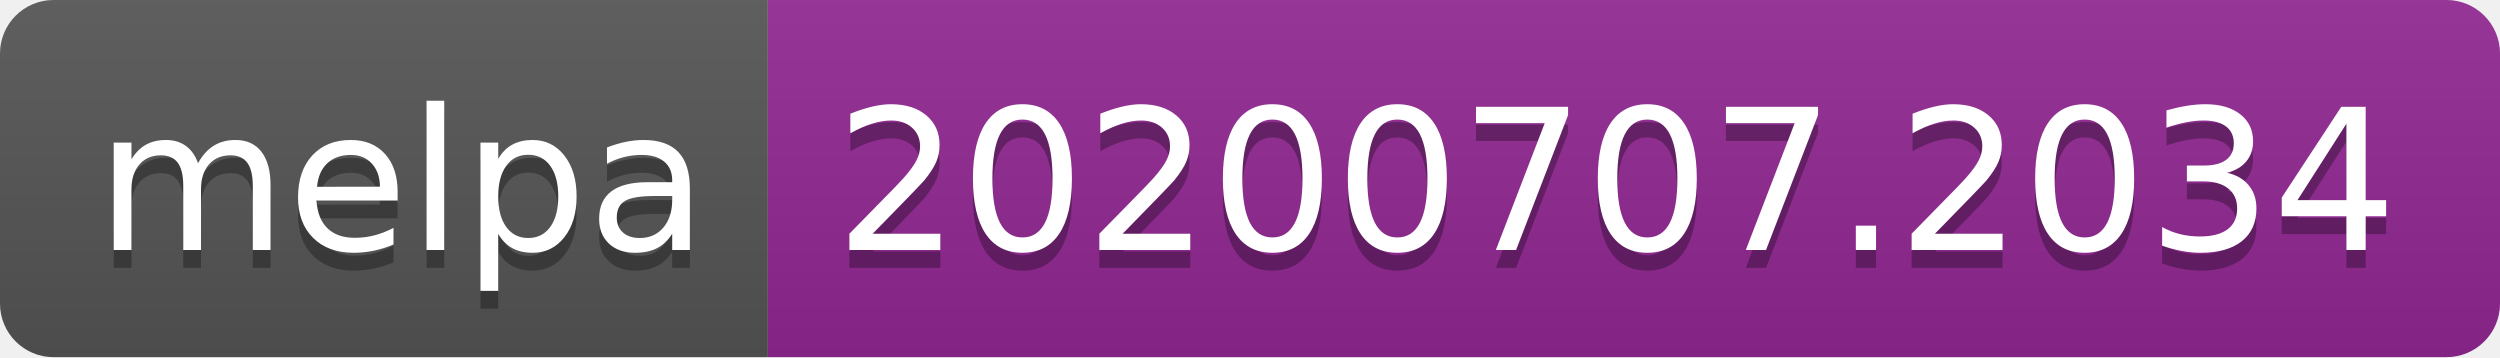
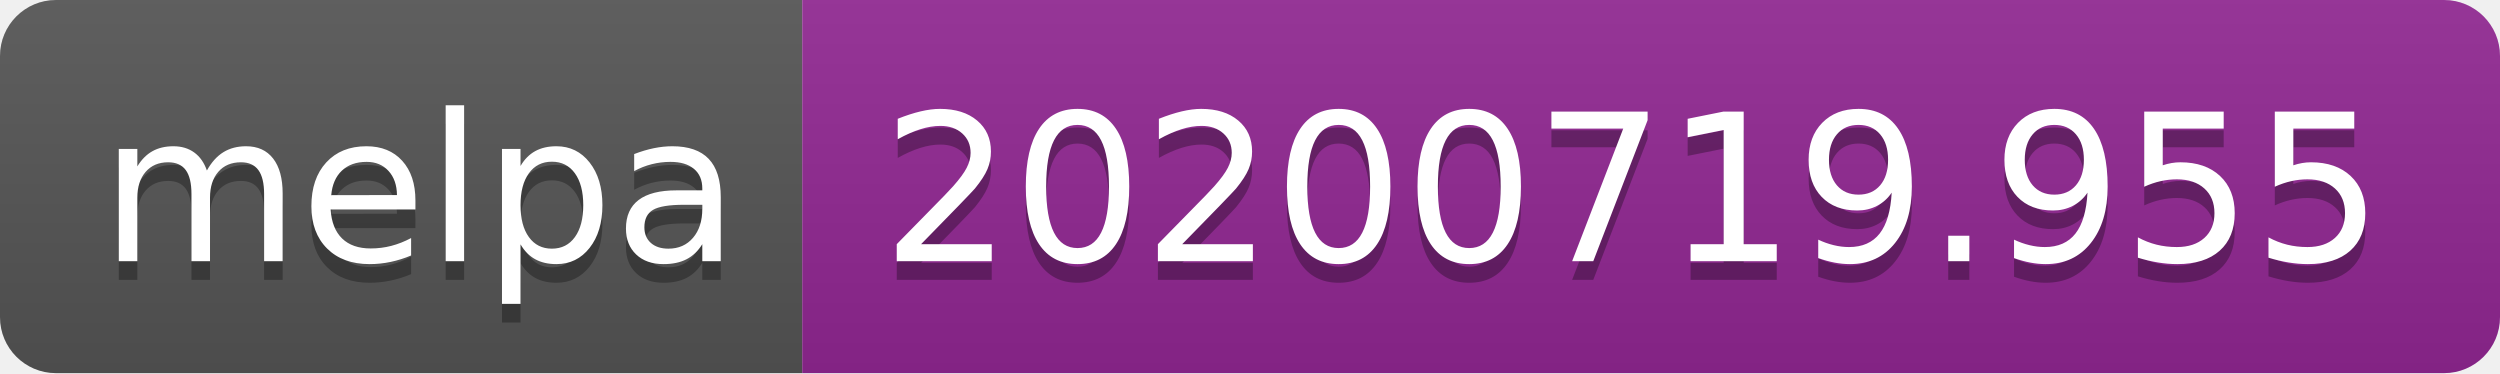
- <svg xmlns="http://www.w3.org/2000/svg" width="140" height="20" role="img" aria-label="melpa: 20200707.2034">
+ <svg xmlns="http://www.w3.org/2000/svg" width="134" height="20" role="img" aria-label="melpa: 20200719.955">
  <linearGradient id="s" x2="0" y2="100%">
    <stop offset="0" stop-color="#bbb" stop-opacity=".1" />
    <stop offset="1" stop-opacity=".1" />
  </linearGradient>
  <clipPath id="r">
-     <rect width="140" height="20" rx="3" fill="#fff" />
+     <rect width="134" height="20" rx="3" fill="#fff" />
  </clipPath>
  <g clip-path="url(#r)">
    <rect width="43" height="20" fill="#555" />
-     <rect x="43" width="97" height="20" fill="#922793" />
-     <rect width="140" height="20" fill="url(#s)" />
+     <rect x="43" width="91" height="20" fill="#922793" />
+     <rect width="134" height="20" fill="url(#s)" />
  </g>
  <g fill="#fff" text-anchor="middle" font-family="Verdana,Geneva,DejaVu Sans,sans-serif" text-rendering="geometricPrecision" font-size="110">
    <text aria-hidden="true" x="225" y="150" fill="#010101" fill-opacity=".3" transform="scale(.1)" textLength="330">melpa</text>
    <text x="225" y="140" transform="scale(.1)" fill="#fff" textLength="330">melpa</text>
-     <text aria-hidden="true" x="905" y="150" fill="#010101" fill-opacity=".3" transform="scale(.1)" textLength="870">20200707.2034</text>
-     <text x="905" y="140" transform="scale(.1)" fill="#fff" textLength="870">20200707.2034</text>
+     <text aria-hidden="true" x="875" y="150" fill="#010101" fill-opacity=".3" transform="scale(.1)" textLength="810">20200719.955</text>
+     <text x="875" y="140" transform="scale(.1)" fill="#fff" textLength="810">20200719.955</text>
  </g>
</svg>
